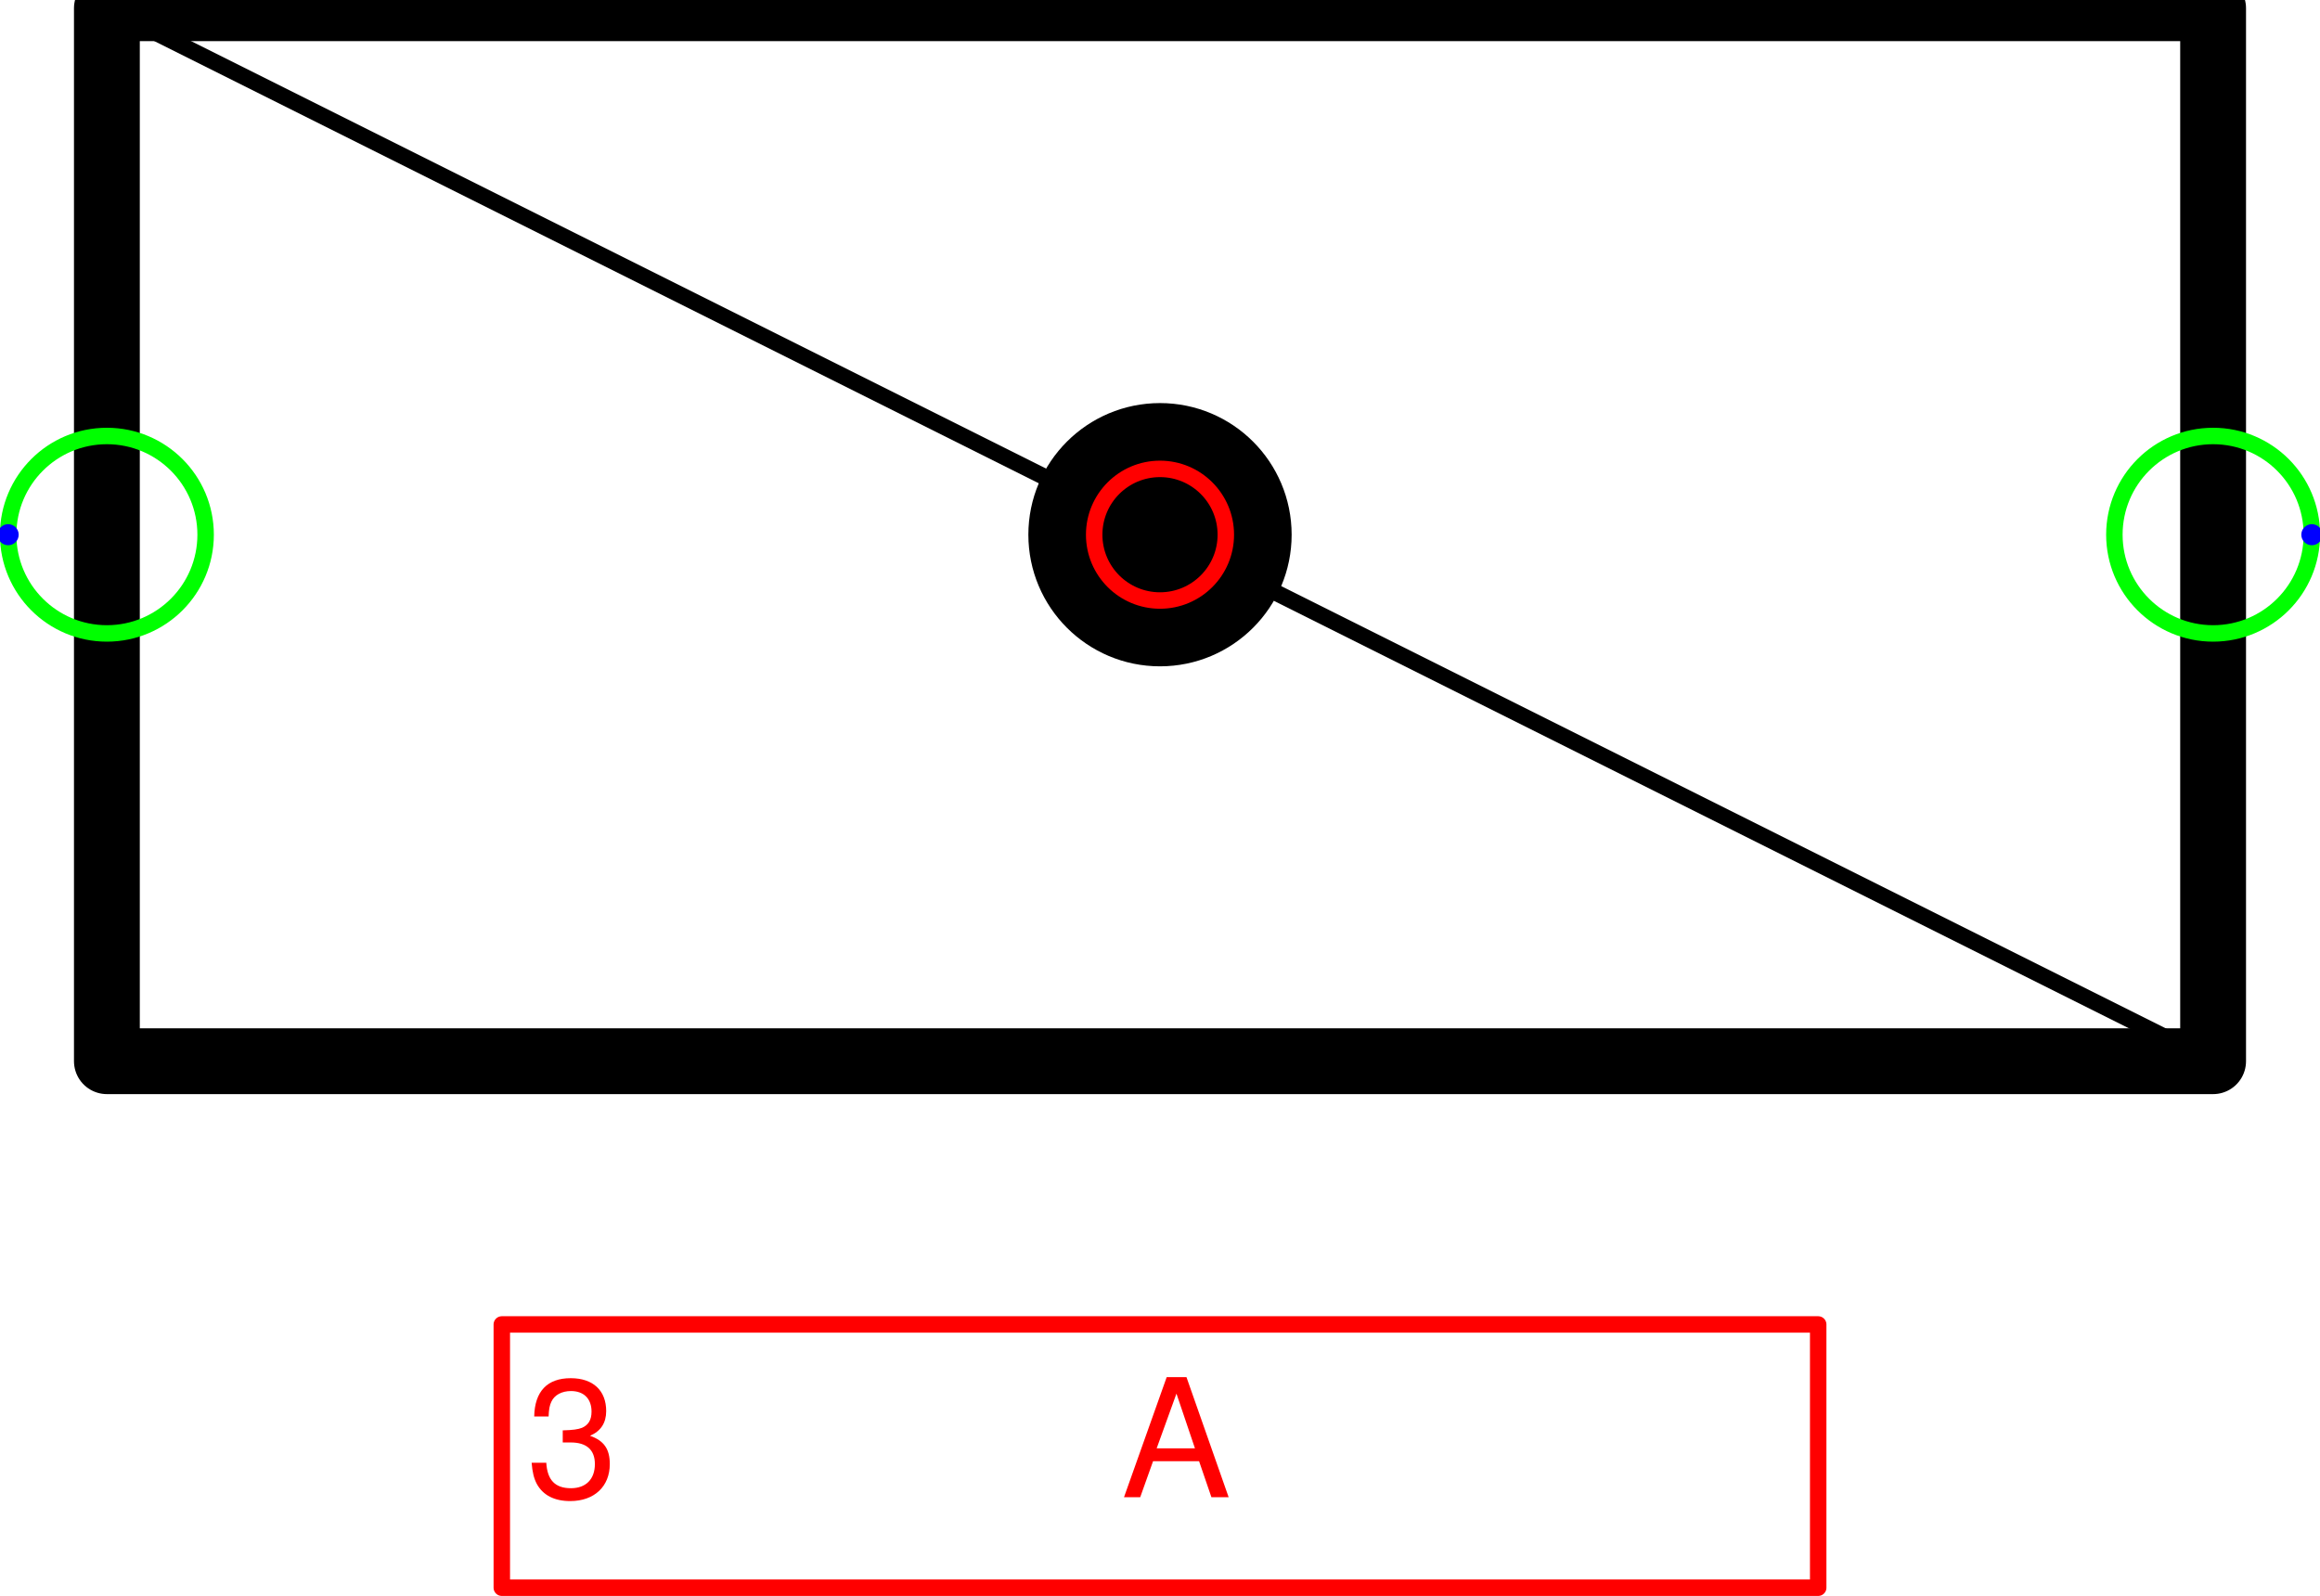
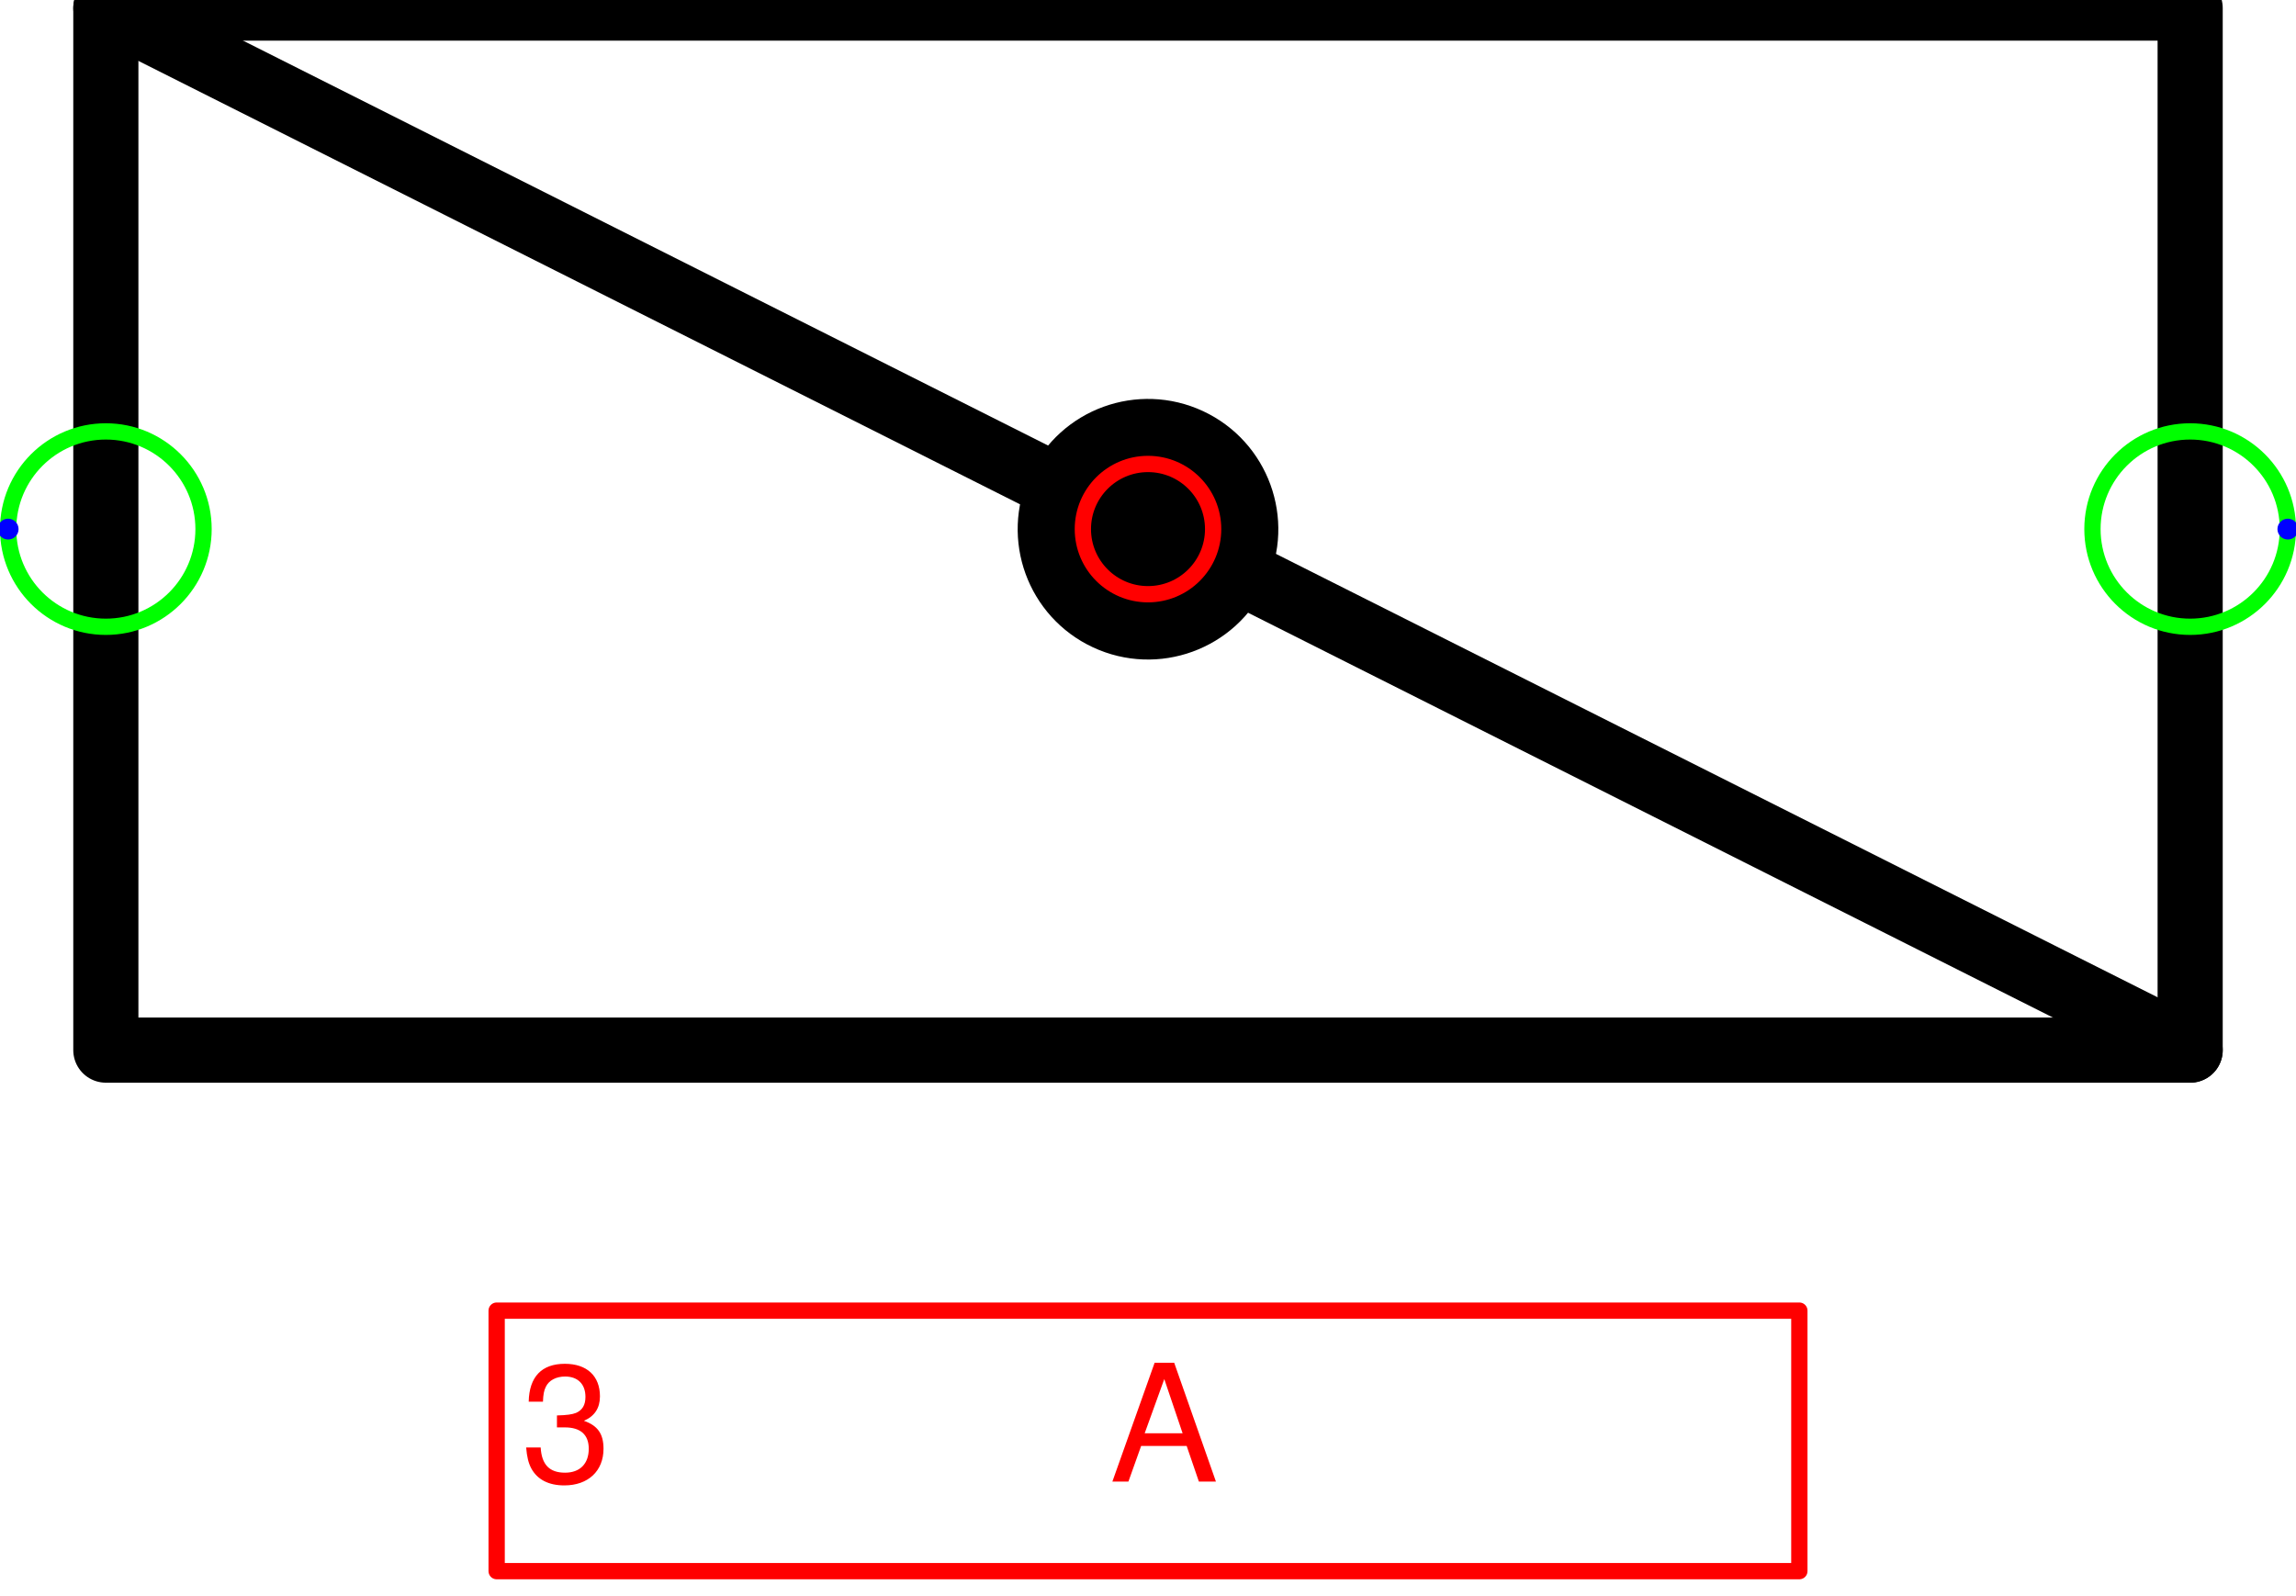
- <svg xmlns="http://www.w3.org/2000/svg" version="1.1" width="37.303mm" height="25.663mm" viewBox="-4.406 -2.031 8.812 6.062">
+ <svg xmlns="http://www.w3.org/2000/svg" version="1.1" width="37.303mm" height="25.927mm" viewBox="-4.406 -2.031 8.812 6.125">
  <defs vector-effect="non-scaling-stroke" />
  <g>
-     <g id="cell-1joiFG4ZubscybMj6Zmm-2" layer="Symbol">
-       <path fill="#000000" stroke="rgb(0, 0, 0)" pointer-events="all" d="M-0.375 0a0.375 0.375 0 1 0 0.75 0 0.375 0.375 0 1 0-0.75 0" stroke-width="0.25" stroke-linecap="round" stroke-linejoin="round" />
-     </g>
    <g id="cell-1joiFG4ZubscybMj6Zmm-0" layer="Symbol">
      <path fill="none" stroke="rgb(0, 0, 0)" pointer-events="all" d="M-4-2L4-2 4 2-4 2z" stroke-width="0.25" stroke-linecap="round" stroke-linejoin="round" />
    </g>
-     <g id="cell-1joiFG4ZubscybMj6Zmm-6" layer="Label">
-       <path d="M-4-2L4 2" fill="none" stroke="rgb(0, 0, 0)" stroke-miterlimit="10" pointer-events="stroke" vector-effect="non-scaling-stroke" stroke-linecap="round" stroke-linejoin="round" />
+     <g id="cell-1joiFG4ZubscybMj6Zmm-6" layer="Symbol">
+       <path d="M0.34 0.159L4 2" fill="none" stroke="rgb(0, 0, 0)" stroke-miterlimit="10" pointer-events="stroke" stroke-width="0.25" stroke-linecap="round" stroke-linejoin="round" />
+     </g>
+     <g id="cell-_ddqLYW5RBd3FDq077BQ-1" layer="Symbol">
+       <path d="M-4-2L-0.34-0.159" fill="none" stroke="rgb(0, 0, 0)" stroke-miterlimit="10" pointer-events="stroke" stroke-width="0.25" stroke-linecap="round" stroke-linejoin="round" />
+     </g>
+     <g id="cell-1joiFG4ZubscybMj6Zmm-2" layer="Symbol">
+       <path fill="#000000" stroke="rgb(0, 0, 0)" pointer-events="all" d="M-0.34-0.158a0.375 0.375 0 1 0 0.68 0.317 0.375 0.375 0 1 0-0.68-0.317" stroke-width="0.25" stroke-linecap="round" stroke-linejoin="round" />
    </g>
    <g id="cell-1joiFG4ZubscybMj6Zmm-20" content="&lt;object label=&quot;%LabelLines%&amp;amp;nbsp; &amp;amp;nbsp; &amp;amp;nbsp; &amp;amp;nbsp; &amp;amp;nbsp; &amp;amp;nbsp;%LabelIndex%&quot; placeholders=&quot;1&quot; LabelLines=&quot;3&quot; LabelIndex=&quot;A&quot;/&gt;" data-label="%LabelLines%&amp;nbsp; &amp;nbsp; &amp;nbsp; &amp;nbsp; &amp;nbsp; &amp;nbsp;%LabelIndex%" data-placeholders="1" data-LabelLines="3" data-LabelIndex="A" layer="Label">
      <path fill="none" stroke="#ff0000" pointer-events="all" d="M-2.5 3L2.5 3 2.5 4-2.5 4z" vector-effect="non-scaling-stroke" stroke-linecap="round" stroke-linejoin="round" />
      <g>
        <text x="32" y="91" fill="#FF0000" font-family="Helvetica" font-size="10px" transform="scale(0.0625 0.0625) translate(-70 -32) translate(-0.5 -0.5)" vector-effect="non-scaling-stroke" stroke-linecap="round" stroke-linejoin="round">3           A</text>
      </g>
    </g>
    <g id="cell-1joiFG4ZubscybMj6Zmm-9" content="&lt;object label=&quot;Connection&quot; PipingConnector=&quot;Y&quot; LabelConnector=&quot;N&quot; SignalConnector=&quot;N&quot; Direction=&quot;0&quot; AuxiliaryConnector=&quot;N&quot;/&gt;" data-label="Connection" data-PipingConnector="Y" data-LabelConnector="N" data-SignalConnector="N" data-Direction="0" data-AuxiliaryConnector="N" layer="Connection">
      <ellipse cx="4" cy="0" rx="0.375" ry="0.375" fill="none" stroke="#00ff00" vector-effect="non-scaling-stroke" />
      <ellipse cx="4.375" cy="0" rx="0.04" ry="0.04" fill="#0000ff" stroke="none" vector-effect="non-scaling-stroke" />
    </g>
    <g id="cell-1joiFG4ZubscybMj6Zmm-10" content="&lt;object label=&quot;Connection&quot; PipingConnector=&quot;Y&quot; LabelConnector=&quot;N&quot; SignalConnector=&quot;N&quot; Direction=&quot;180&quot; AuxiliaryConnector=&quot;N&quot;/&gt;" data-label="Connection" data-PipingConnector="Y" data-LabelConnector="N" data-SignalConnector="N" data-Direction="180" data-AuxiliaryConnector="N" layer="Connection">
      <ellipse cx="-4" cy="0" rx="0.375" ry="0.375" fill="none" stroke="#00ff00" vector-effect="non-scaling-stroke" />
      <ellipse cx="-4.375" cy="4.5924253663221344e-17" rx="0.04" ry="0.04" fill="#0000ff" stroke="none" vector-effect="non-scaling-stroke" />
    </g>
    <g id="cell-1joiFG4ZubscybMj6Zmm-8" content="&lt;object label=&quot;origo&quot;/&gt;" data-label="origo" layer="Origo">
      <ellipse cx="0" cy="0" rx="0.25" ry="0.25" fill="none" stroke="#ff0000" vector-effect="non-scaling-stroke" />
    </g>
  </g>
</svg>
